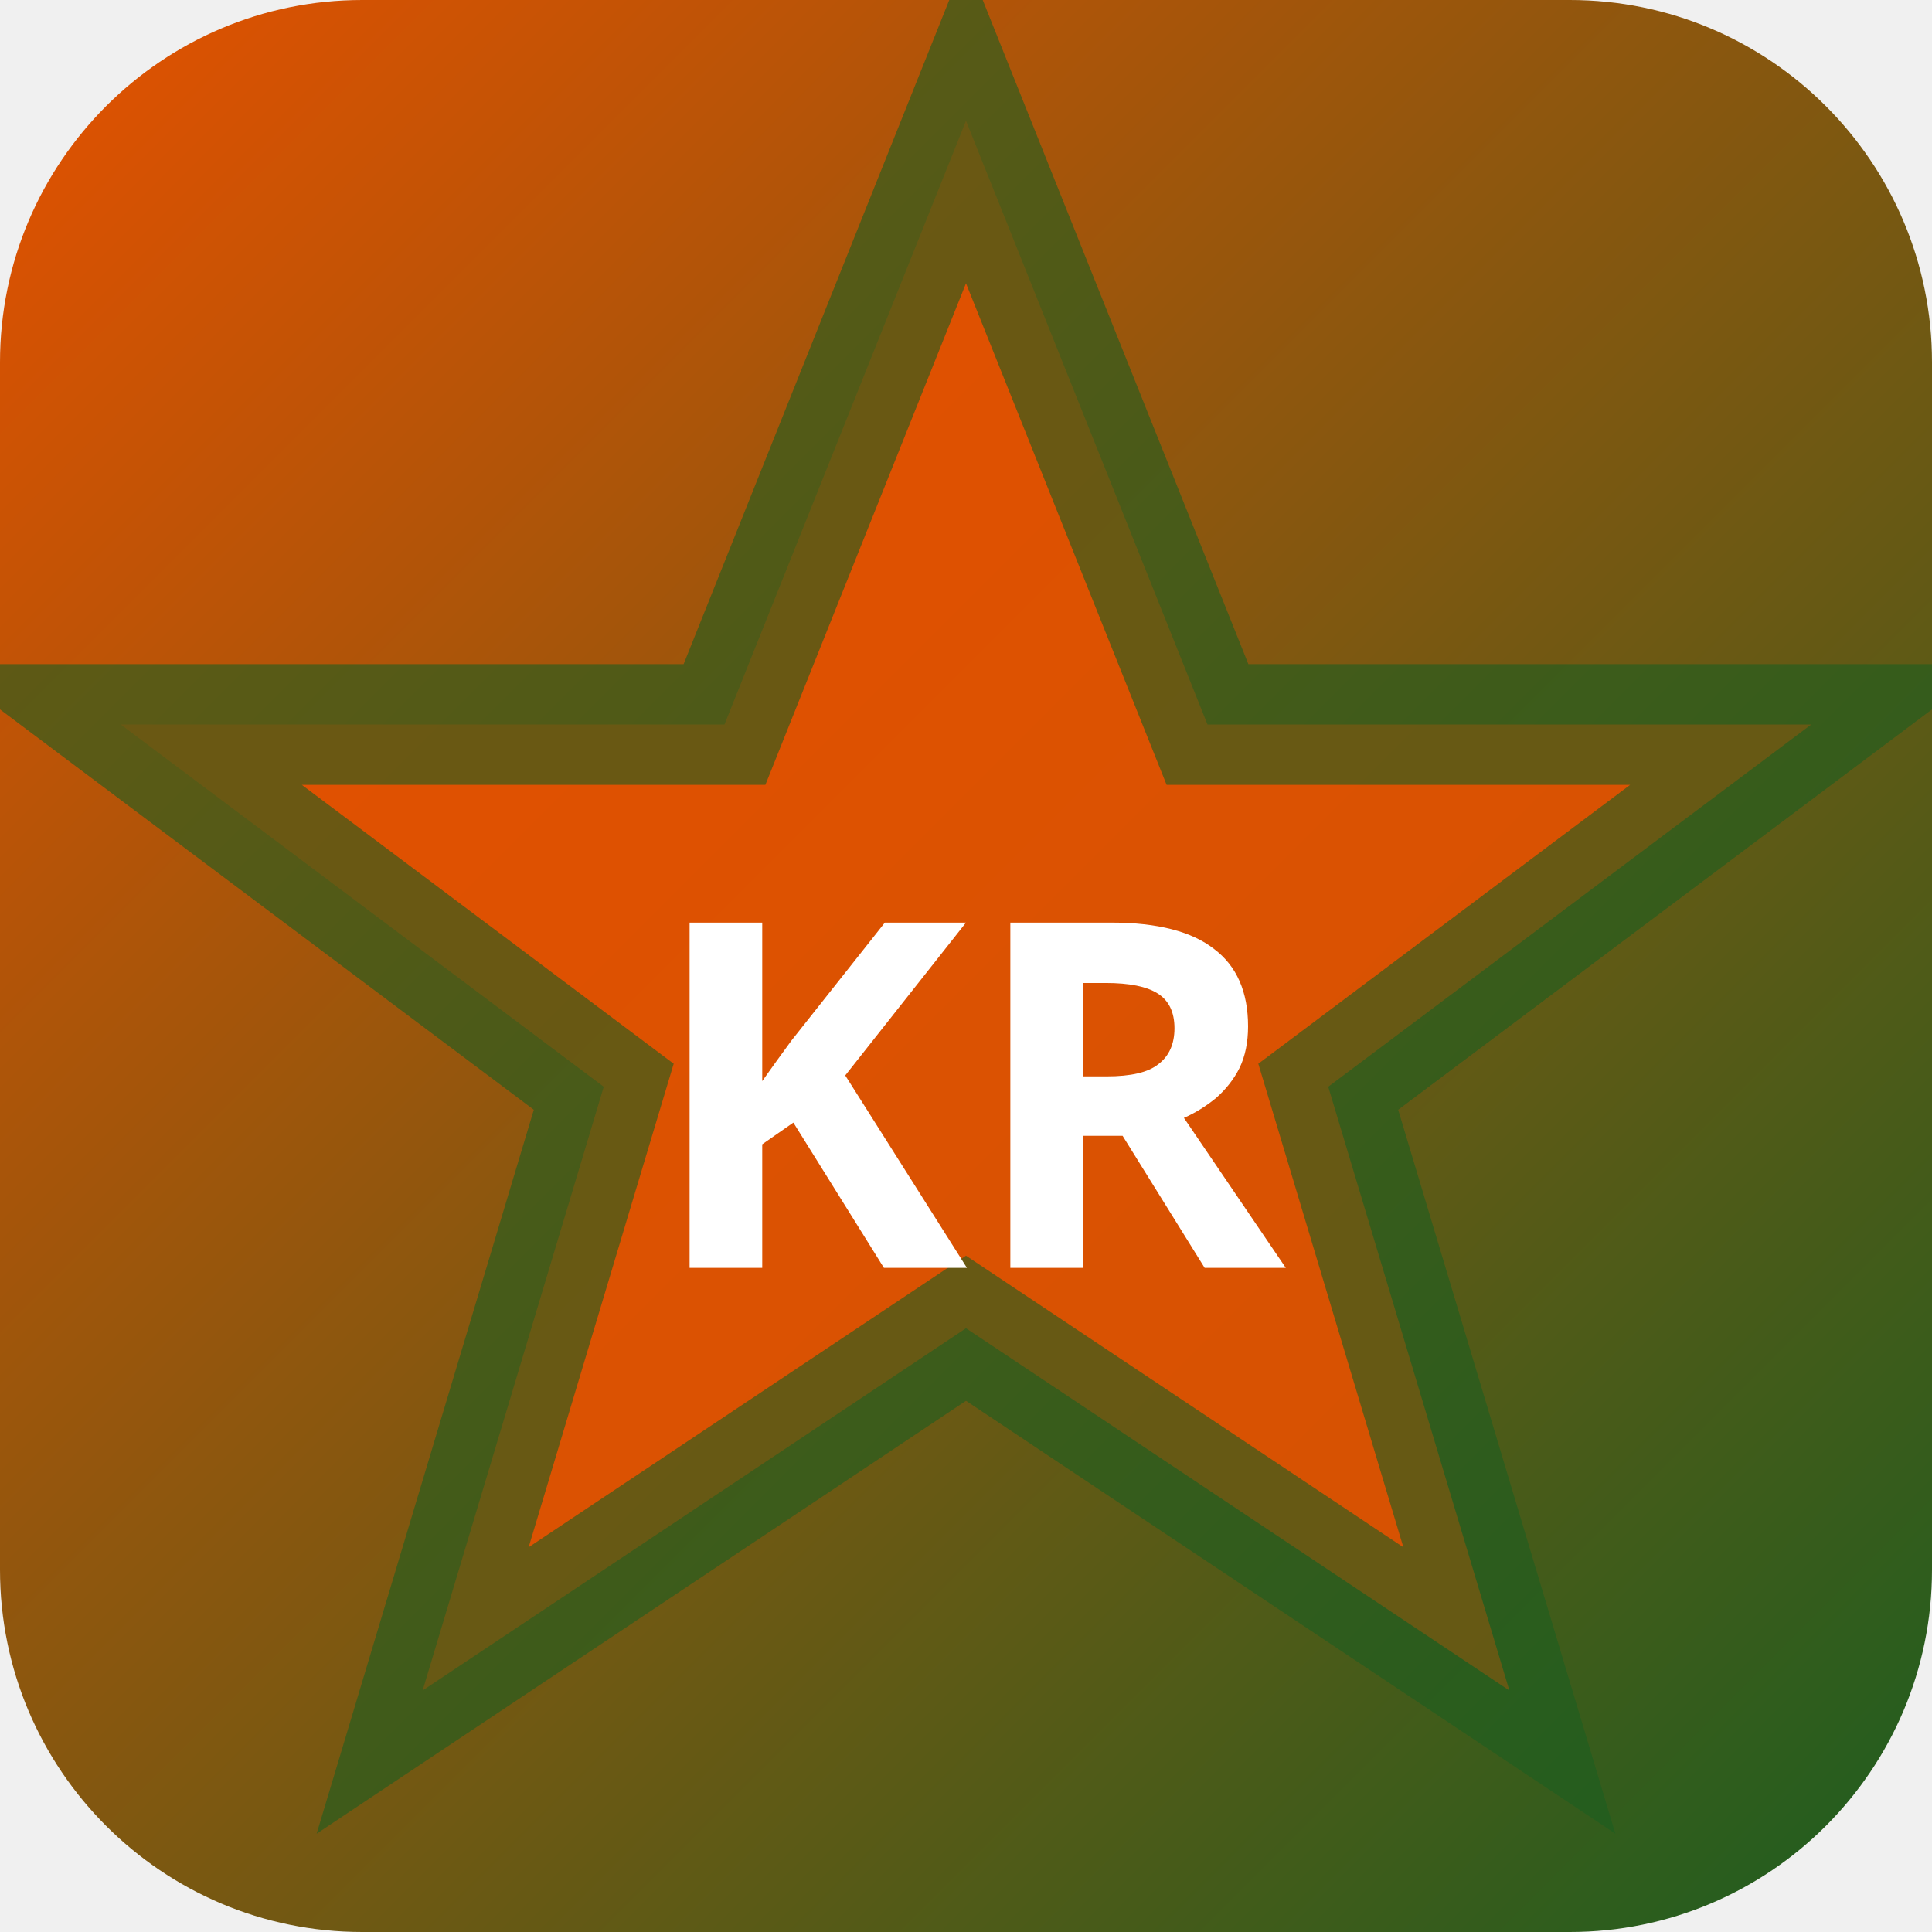
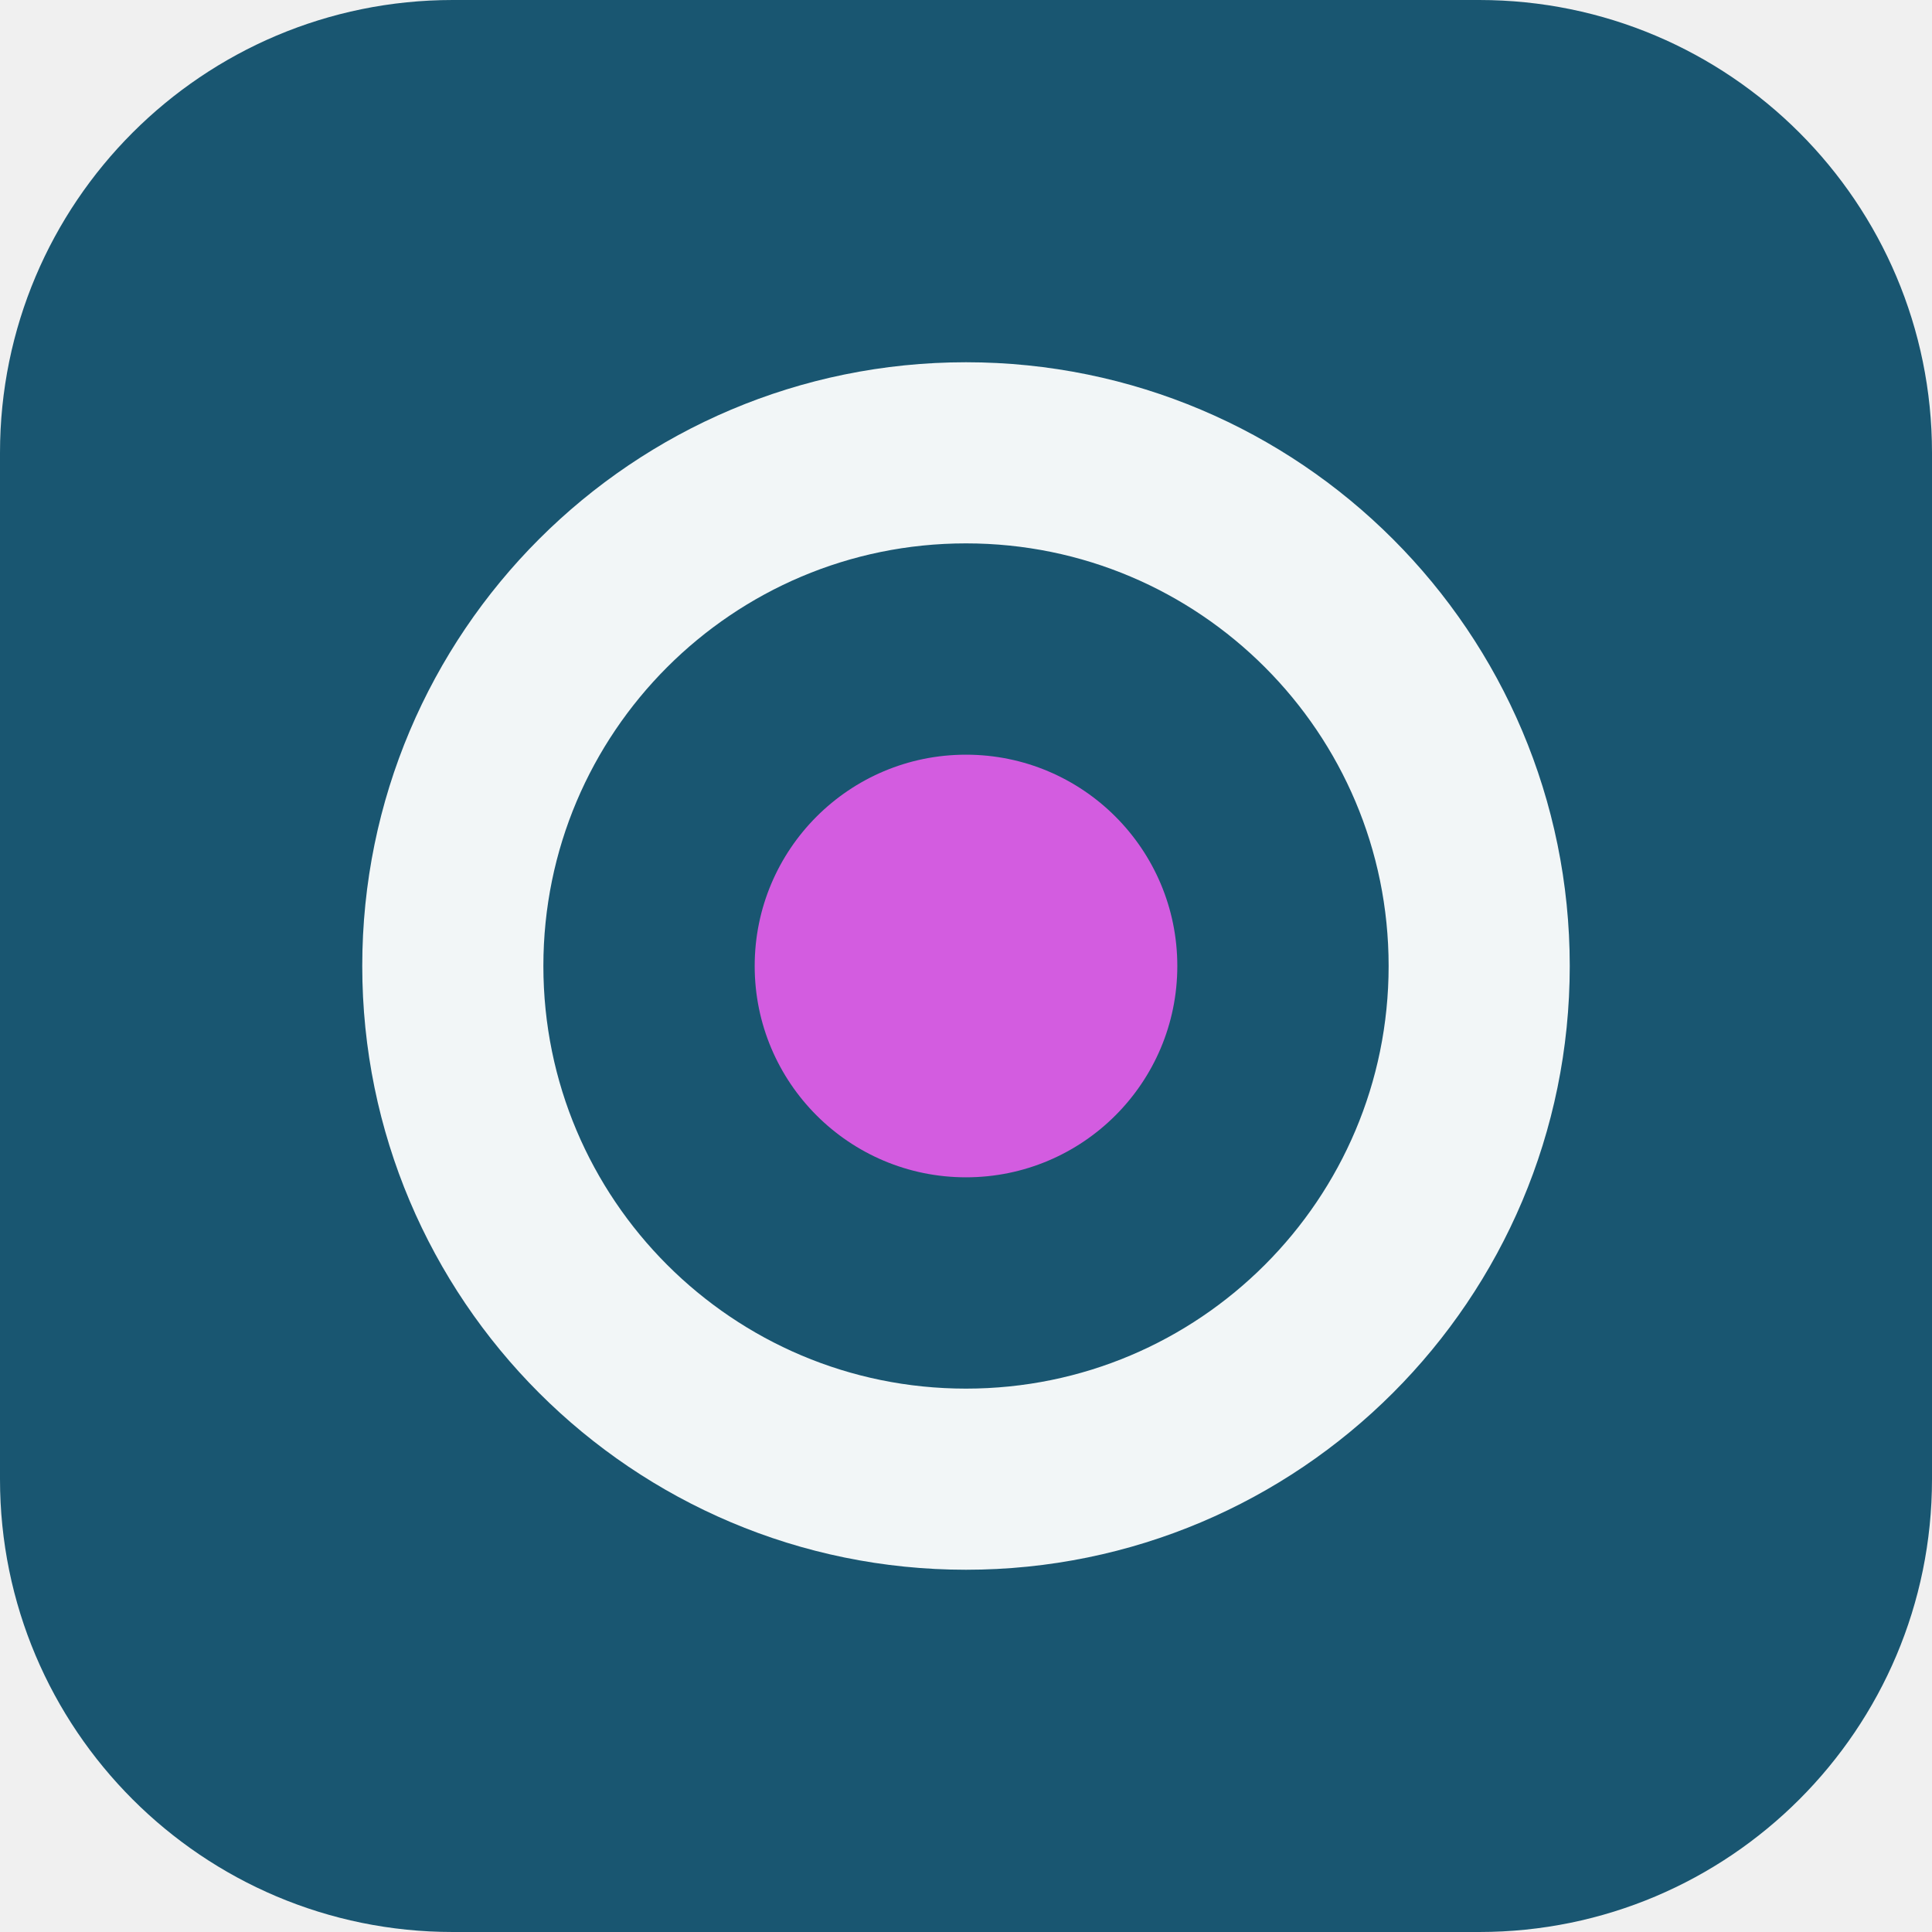
- <svg xmlns="http://www.w3.org/2000/svg" width="32" height="32" viewBox="0 0 32 32">
-   <defs>
-     <linearGradient id="bgkr-p" x1="0" y1="0" x2="1" y2="1">
-       <stop offset="0%" stop-color="#e65100" />
-       <stop offset="100%" stop-color="#1b5e20" />
-     </linearGradient>
-   </defs>
-   <rect width="32" height="32" rx="6" fill="url(#bgkr-p)" />
-   <polygon points="16,2 20,12 30,12 22,18 25,28 16,22 7,28 10,18 2,12 12,12" fill="rgba(230,81,0,0.9)" stroke="rgba(27,94,32,0.6)" stroke-width="2" />
-   <text x="16" y="21" text-anchor="middle" fill="#fff" font-size="8" font-weight="700" font-family="system-ui">KR</text>
+ <svg xmlns="http://www.w3.org/2000/svg" width="64" height="64" viewBox="0 0 64 64" role="img">
+   <rect width="64" height="64" rx="15" fill="hsl(198 64% 27%)" />
+   <g transform="rotate(90 32 32)">
+     <circle cx="32" cy="32" r="17" fill="none" stroke="hsl(198 24% 96%)" stroke-width="6" />
+     <circle cx="32" cy="32" r="7" fill="hsl(294 68% 62%)" />
+   </g>
</svg>
